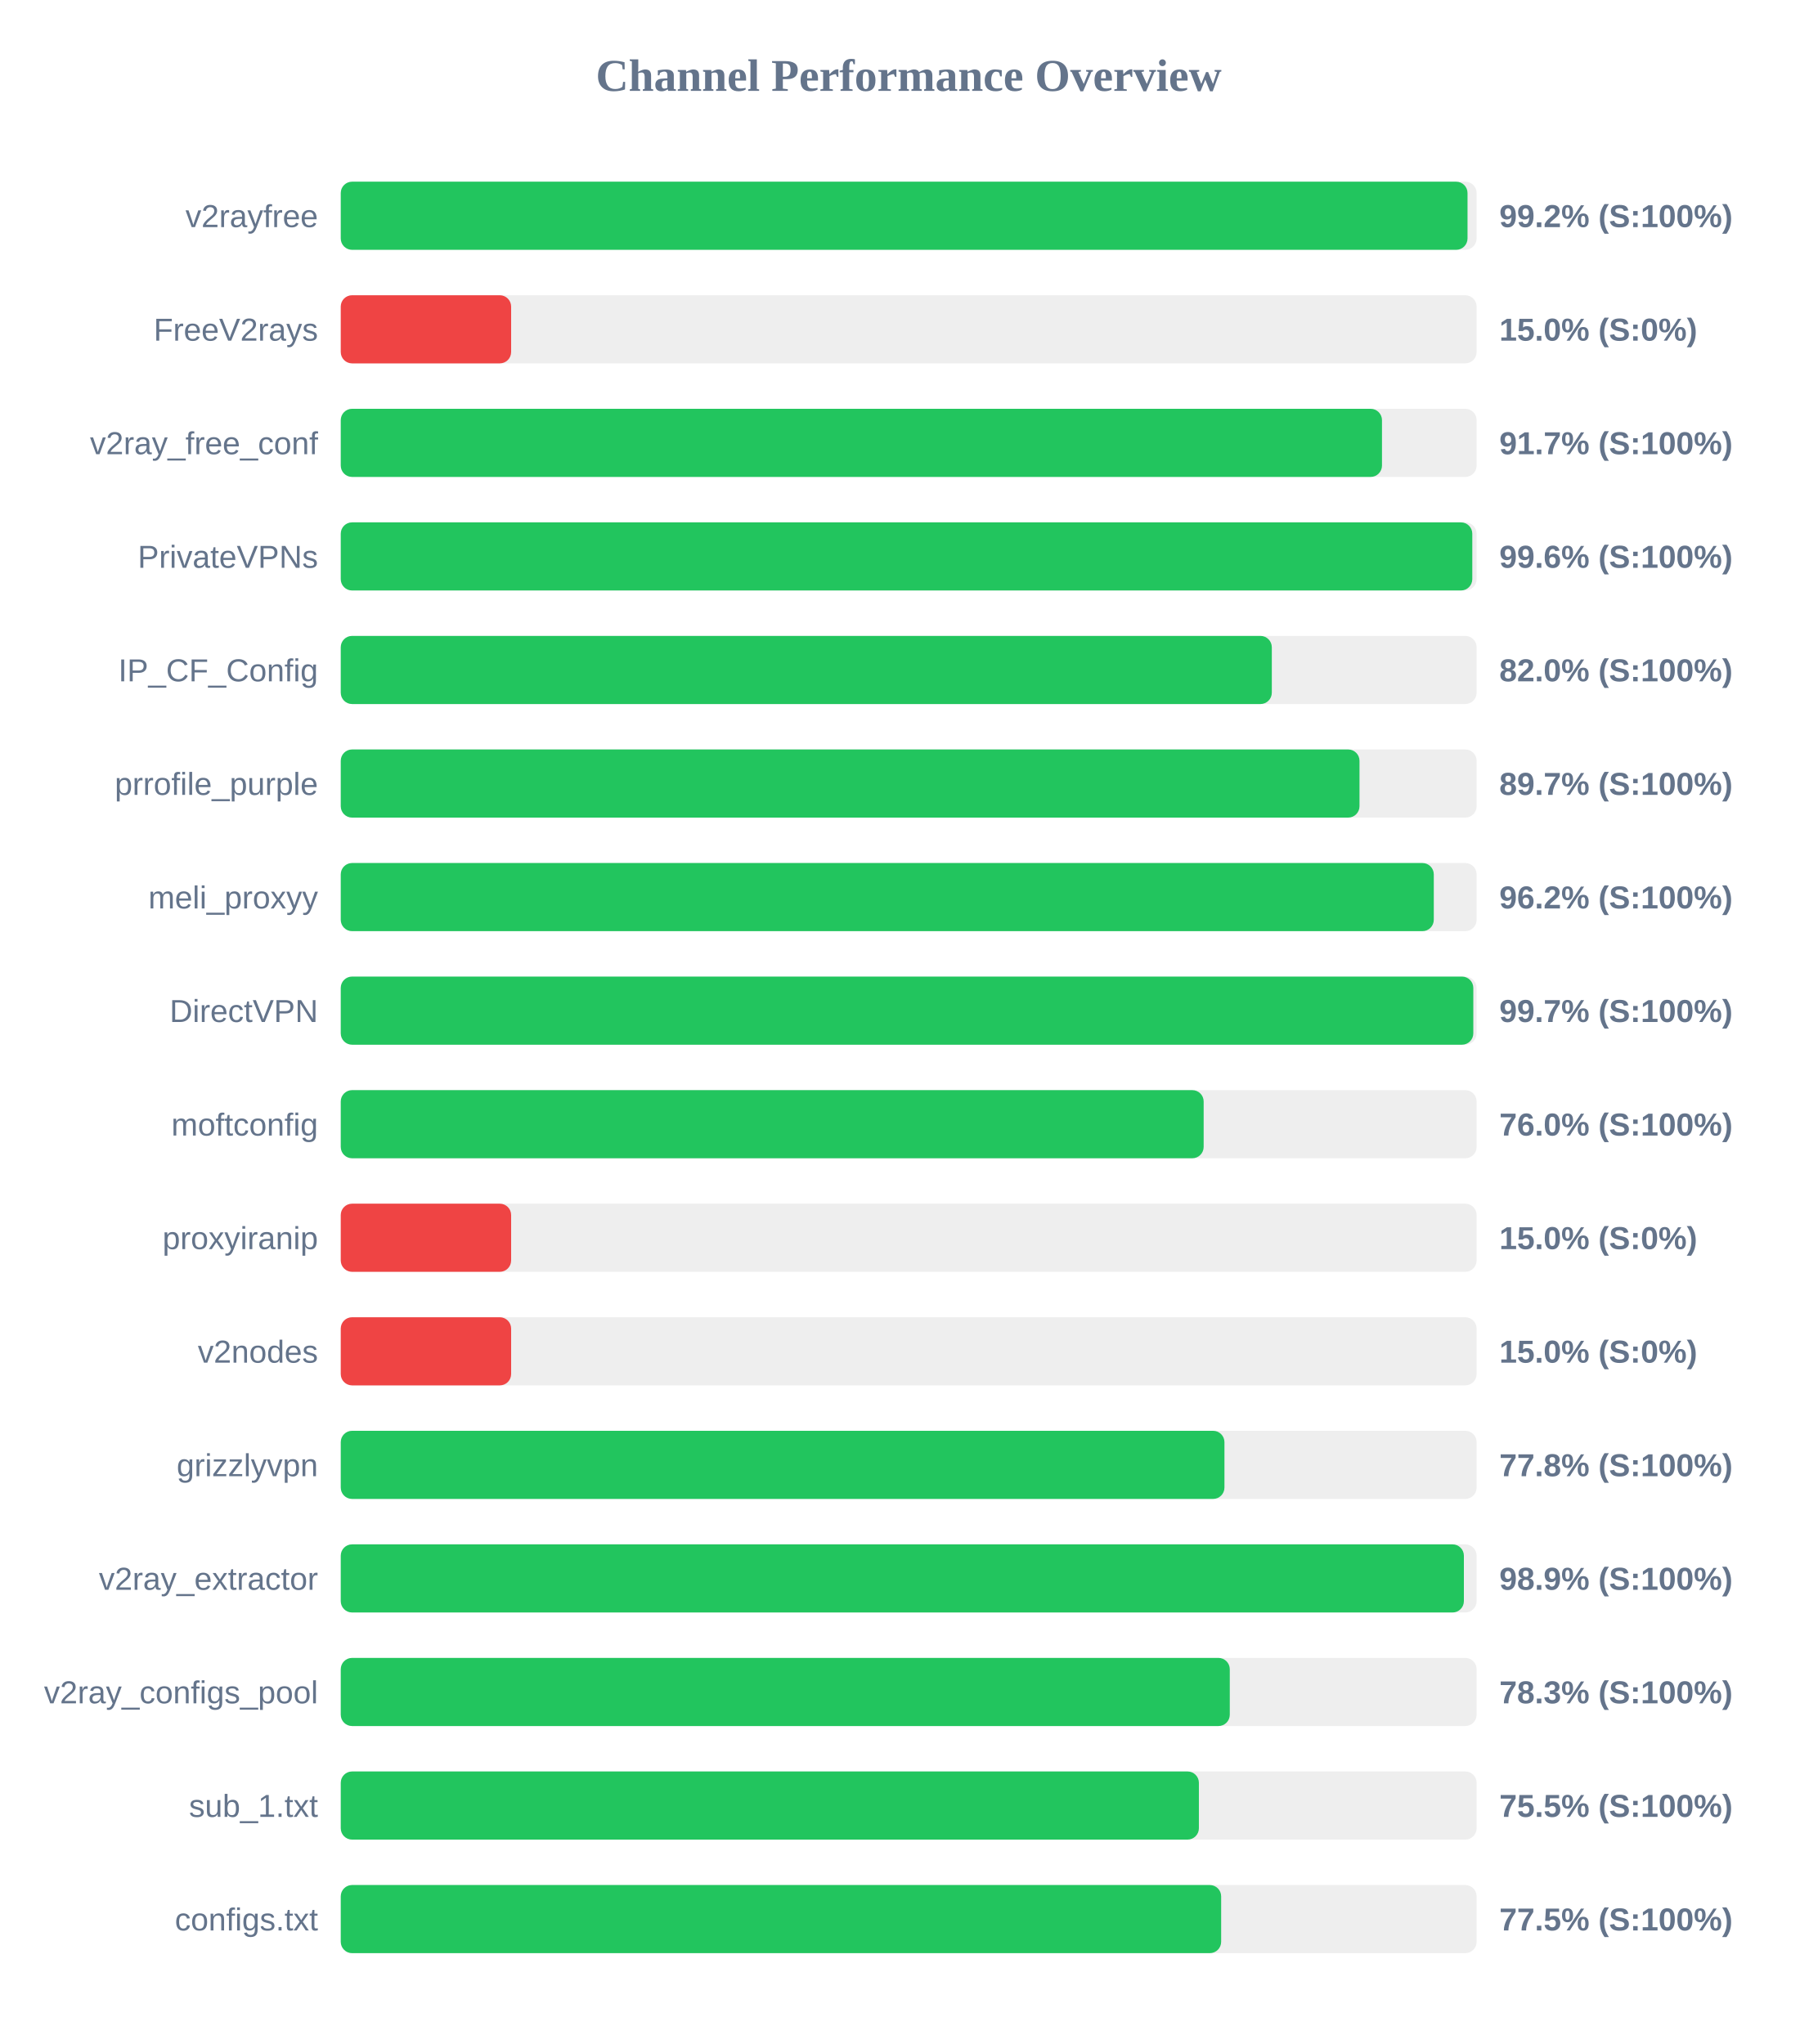
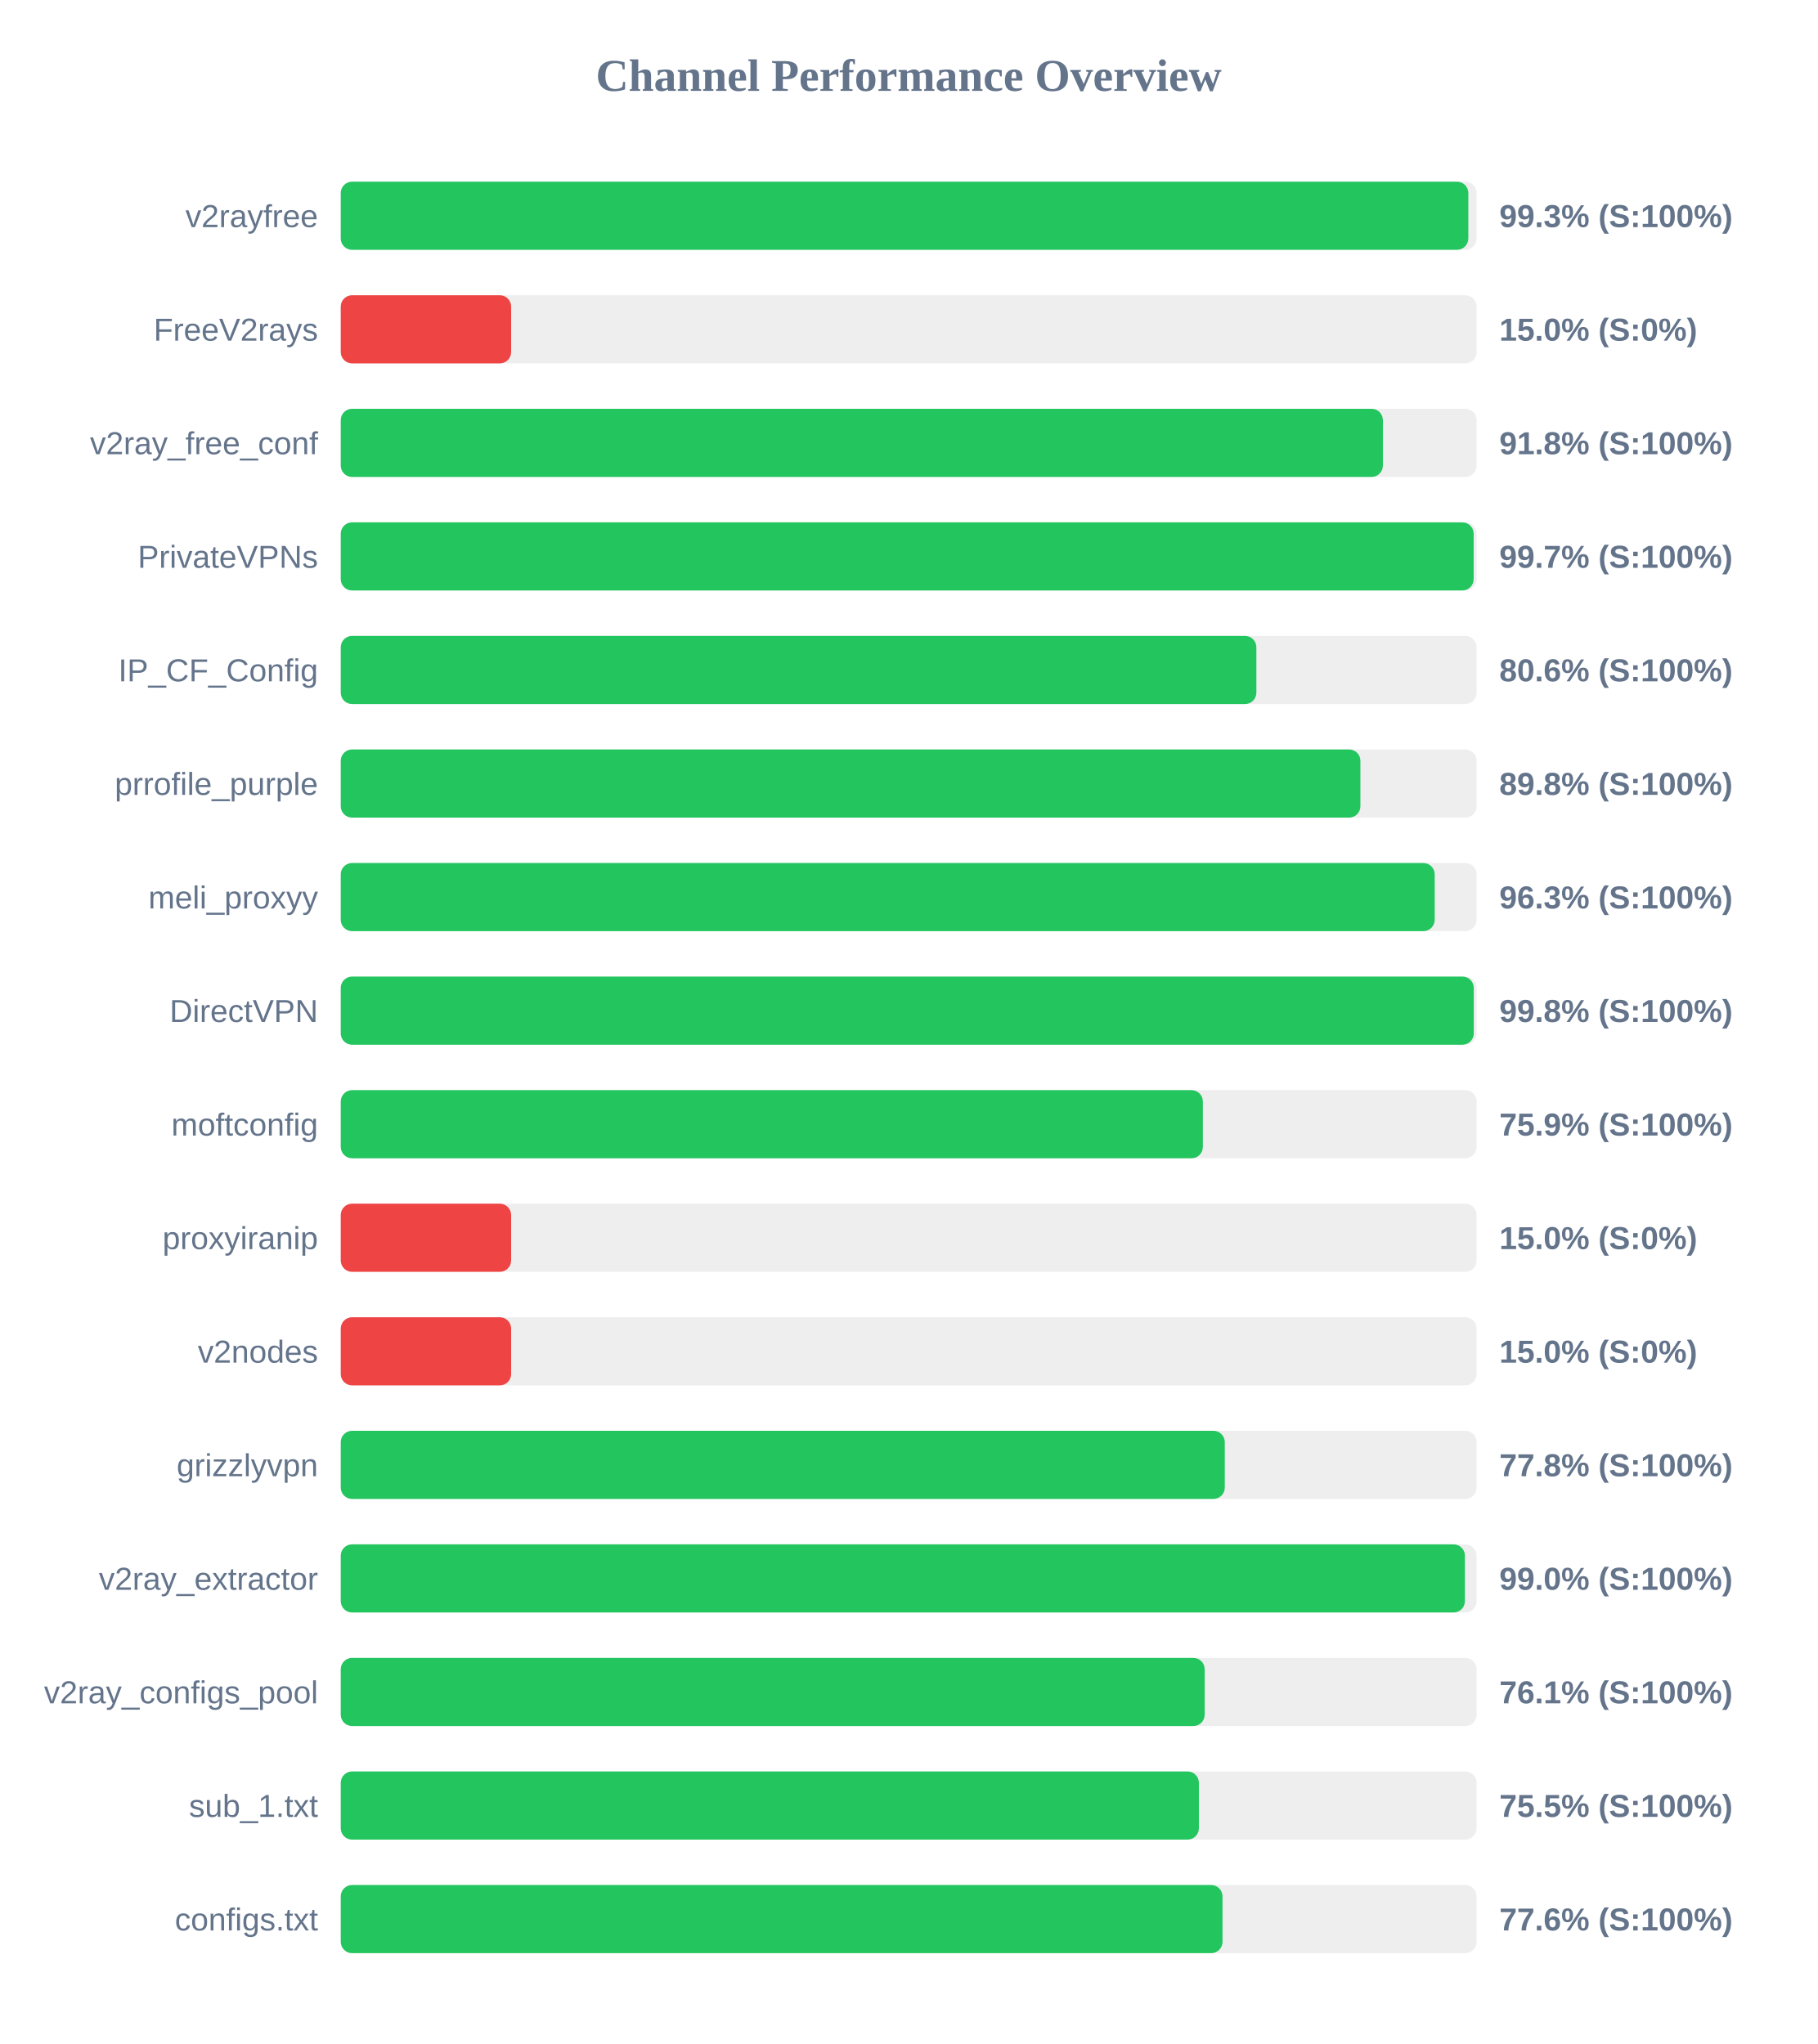
<svg xmlns="http://www.w3.org/2000/svg" width="800" height="900" version="1.1">
  <style>
        .row { font: 14px Arial; fill: #64748b; }
        .score { font: bold 14px Arial; fill: #64748b; }
    </style>
  <text x="400" y="40" text-anchor="middle" font-size="20px" font-weight="bold" fill="#64748b">Channel Performance Overview</text>
  <rect x="150" y="80" width="500" height="30" fill="#eee" rx="5" />
-   <rect x="150" y="80" width="496.0" height="30" fill="#22c55e" rx="5" />
+   <rect x="150" y="80" width="496.35" height="30" fill="#22c55e" rx="5" />
  <text x="140" y="100" text-anchor="end" class="row">v2rayfree</text>
-   <text x="660" y="100" text-anchor="start" class="score">99.2% (S:100%)</text>
+   <text x="660" y="100" text-anchor="start" class="score">99.3% (S:100%)</text>
  <rect x="150" y="130" width="500" height="30" fill="#eee" rx="5" />
  <rect x="150" y="130" width="75.0" height="30" fill="#ef4444" rx="5" />
  <text x="140" y="150" text-anchor="end" class="row">FreeV2rays</text>
  <text x="660" y="150" text-anchor="start" class="score">15.0% (S:0%)</text>
  <rect x="150" y="180" width="500" height="30" fill="#eee" rx="5" />
-   <rect x="150" y="180" width="458.35" height="30" fill="#22c55e" rx="5" />
+   <rect x="150" y="180" width="458.75" height="30" fill="#22c55e" rx="5" />
  <text x="140" y="200" text-anchor="end" class="row">v2ray_free_conf</text>
-   <text x="660" y="200" text-anchor="start" class="score">91.7% (S:100%)</text>
+   <text x="660" y="200" text-anchor="start" class="score">91.8% (S:100%)</text>
  <rect x="150" y="230" width="500" height="30" fill="#eee" rx="5" />
-   <rect x="150" y="230" width="498.1" height="30" fill="#22c55e" rx="5" />
+   <rect x="150" y="230" width="498.7" height="30" fill="#22c55e" rx="5" />
  <text x="140" y="250" text-anchor="end" class="row">PrivateVPNs</text>
-   <text x="660" y="250" text-anchor="start" class="score">99.6% (S:100%)</text>
+   <text x="660" y="250" text-anchor="start" class="score">99.7% (S:100%)</text>
  <rect x="150" y="280" width="500" height="30" fill="#eee" rx="5" />
-   <rect x="150" y="280" width="409.85" height="30" fill="#22c55e" rx="5" />
+   <rect x="150" y="280" width="403.05" height="30" fill="#22c55e" rx="5" />
  <text x="140" y="300" text-anchor="end" class="row">IP_CF_Config</text>
-   <text x="660" y="300" text-anchor="start" class="score">82.0% (S:100%)</text>
+   <text x="660" y="300" text-anchor="start" class="score">80.6% (S:100%)</text>
  <rect x="150" y="330" width="500" height="30" fill="#eee" rx="5" />
-   <rect x="150" y="330" width="448.45" height="30" fill="#22c55e" rx="5" />
+   <rect x="150" y="330" width="448.85" height="30" fill="#22c55e" rx="5" />
  <text x="140" y="350" text-anchor="end" class="row">prrofile_purple</text>
-   <text x="660" y="350" text-anchor="start" class="score">89.7% (S:100%)</text>
+   <text x="660" y="350" text-anchor="start" class="score">89.8% (S:100%)</text>
  <rect x="150" y="380" width="500" height="30" fill="#eee" rx="5" />
-   <rect x="150" y="380" width="481.15" height="30" fill="#22c55e" rx="5" />
+   <rect x="150" y="380" width="481.55" height="30" fill="#22c55e" rx="5" />
  <text x="140" y="400" text-anchor="end" class="row">meli_proxyy</text>
-   <text x="660" y="400" text-anchor="start" class="score">96.2% (S:100%)</text>
+   <text x="660" y="400" text-anchor="start" class="score">96.3% (S:100%)</text>
  <rect x="150" y="430" width="500" height="30" fill="#eee" rx="5" />
-   <rect x="150" y="430" width="498.55" height="30" fill="#22c55e" rx="5" />
+   <rect x="150" y="430" width="498.75" height="30" fill="#22c55e" rx="5" />
  <text x="140" y="450" text-anchor="end" class="row">DirectVPN</text>
-   <text x="660" y="450" text-anchor="start" class="score">99.7% (S:100%)</text>
+   <text x="660" y="450" text-anchor="start" class="score">99.8% (S:100%)</text>
  <rect x="150" y="480" width="500" height="30" fill="#eee" rx="5" />
-   <rect x="150" y="480" width="379.85" height="30" fill="#22c55e" rx="5" />
+   <rect x="150" y="480" width="379.5" height="30" fill="#22c55e" rx="5" />
  <text x="140" y="500" text-anchor="end" class="row">moftconfig</text>
-   <text x="660" y="500" text-anchor="start" class="score">76.0% (S:100%)</text>
+   <text x="660" y="500" text-anchor="start" class="score">75.9% (S:100%)</text>
  <rect x="150" y="530" width="500" height="30" fill="#eee" rx="5" />
  <rect x="150" y="530" width="75.0" height="30" fill="#ef4444" rx="5" />
  <text x="140" y="550" text-anchor="end" class="row">proxyiranip</text>
  <text x="660" y="550" text-anchor="start" class="score">15.0% (S:0%)</text>
  <rect x="150" y="580" width="500" height="30" fill="#eee" rx="5" />
  <rect x="150" y="580" width="75.0" height="30" fill="#ef4444" rx="5" />
  <text x="140" y="600" text-anchor="end" class="row">v2nodes</text>
  <text x="660" y="600" text-anchor="start" class="score">15.0% (S:0%)</text>
  <rect x="150" y="630" width="500" height="30" fill="#eee" rx="5" />
-   <rect x="150" y="630" width="389.0" height="30" fill="#22c55e" rx="5" />
+   <rect x="150" y="630" width="389.15" height="30" fill="#22c55e" rx="5" />
  <text x="140" y="650" text-anchor="end" class="row">grizzlyvpn</text>
  <text x="660" y="650" text-anchor="start" class="score">77.8% (S:100%)</text>
  <rect x="150" y="680" width="500" height="30" fill="#eee" rx="5" />
-   <rect x="150" y="680" width="494.4" height="30" fill="#22c55e" rx="5" />
+   <rect x="150" y="680" width="494.85" height="30" fill="#22c55e" rx="5" />
  <text x="140" y="700" text-anchor="end" class="row">v2ray_extractor</text>
-   <text x="660" y="700" text-anchor="start" class="score">98.9% (S:100%)</text>
+   <text x="660" y="700" text-anchor="start" class="score">99.0% (S:100%)</text>
  <rect x="150" y="730" width="500" height="30" fill="#eee" rx="5" />
-   <rect x="150" y="730" width="391.35" height="30" fill="#22c55e" rx="5" />
+   <rect x="150" y="730" width="380.3" height="30" fill="#22c55e" rx="5" />
  <text x="140" y="750" text-anchor="end" class="row">v2ray_configs_pool</text>
-   <text x="660" y="750" text-anchor="start" class="score">78.3% (S:100%)</text>
+   <text x="660" y="750" text-anchor="start" class="score">76.1% (S:100%)</text>
  <rect x="150" y="780" width="500" height="30" fill="#eee" rx="5" />
  <rect x="150" y="780" width="377.75" height="30" fill="#22c55e" rx="5" />
  <text x="140" y="800" text-anchor="end" class="row">sub_1.txt</text>
  <text x="660" y="800" text-anchor="start" class="score">75.5% (S:100%)</text>
  <rect x="150" y="830" width="500" height="30" fill="#eee" rx="5" />
-   <rect x="150" y="830" width="387.55" height="30" fill="#22c55e" rx="5" />
+   <rect x="150" y="830" width="388.15" height="30" fill="#22c55e" rx="5" />
  <text x="140" y="850" text-anchor="end" class="row">configs.txt</text>
-   <text x="660" y="850" text-anchor="start" class="score">77.5% (S:100%)</text>
+   <text x="660" y="850" text-anchor="start" class="score">77.6% (S:100%)</text>
</svg>
